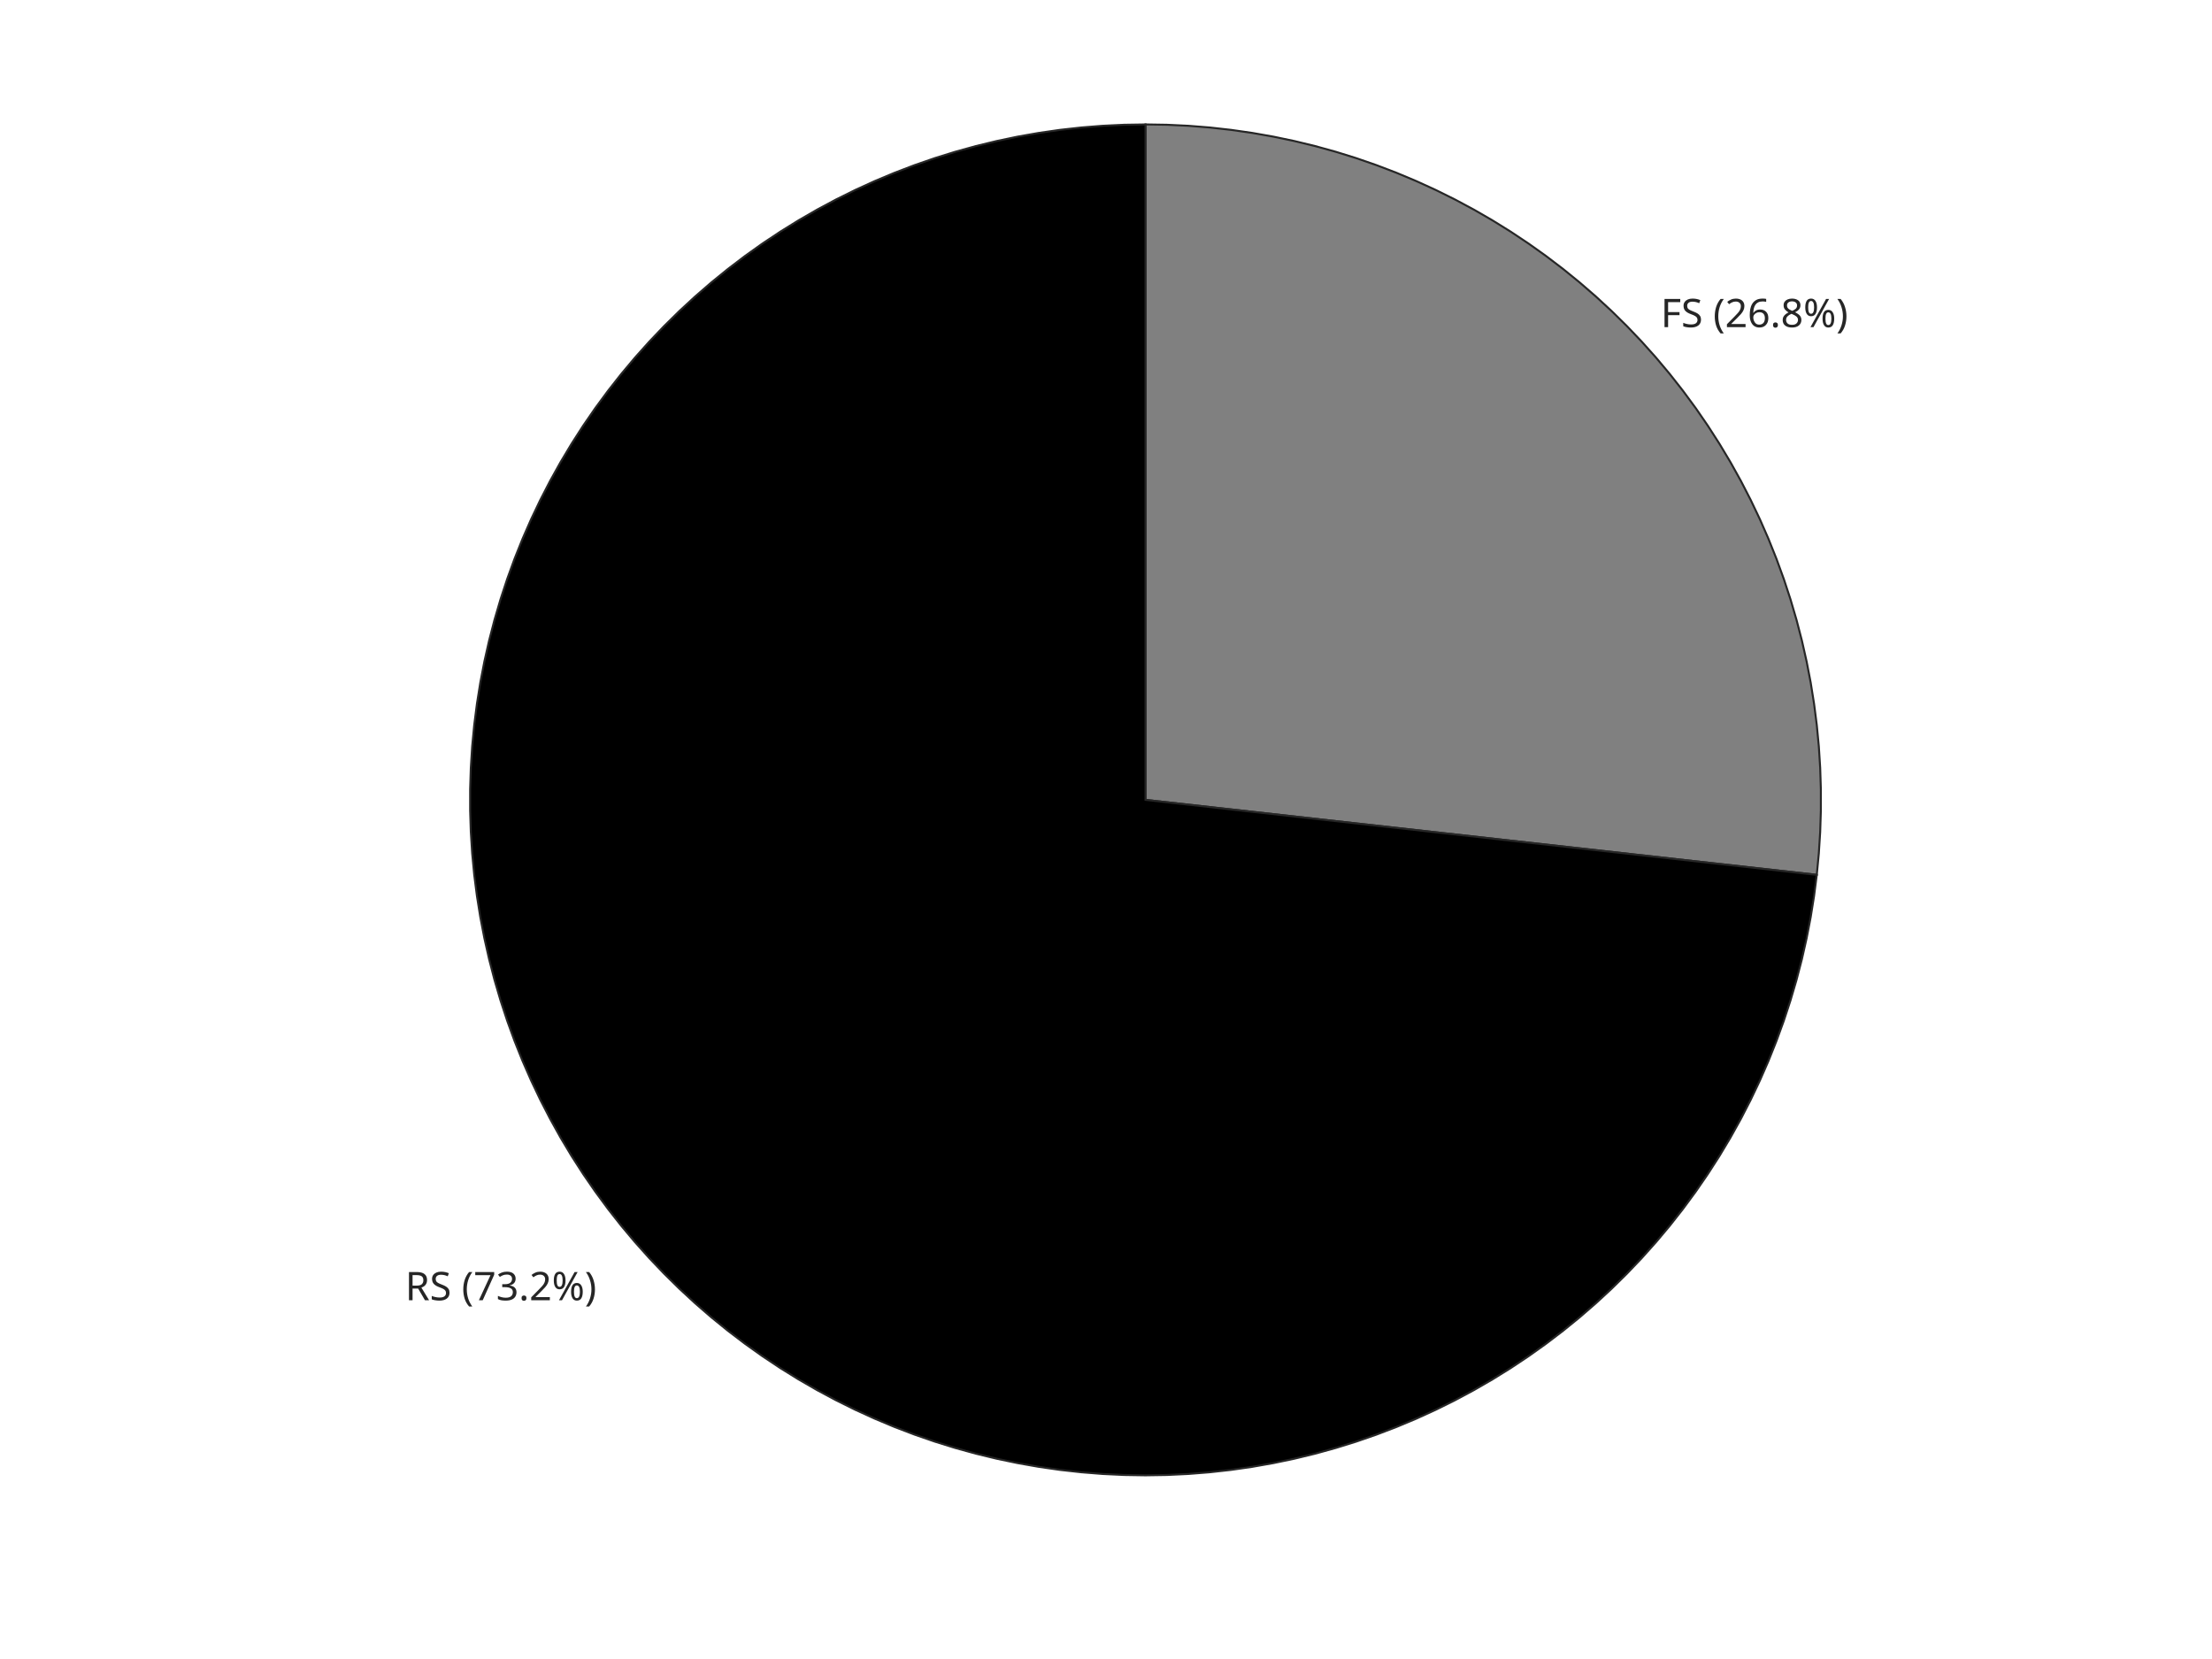
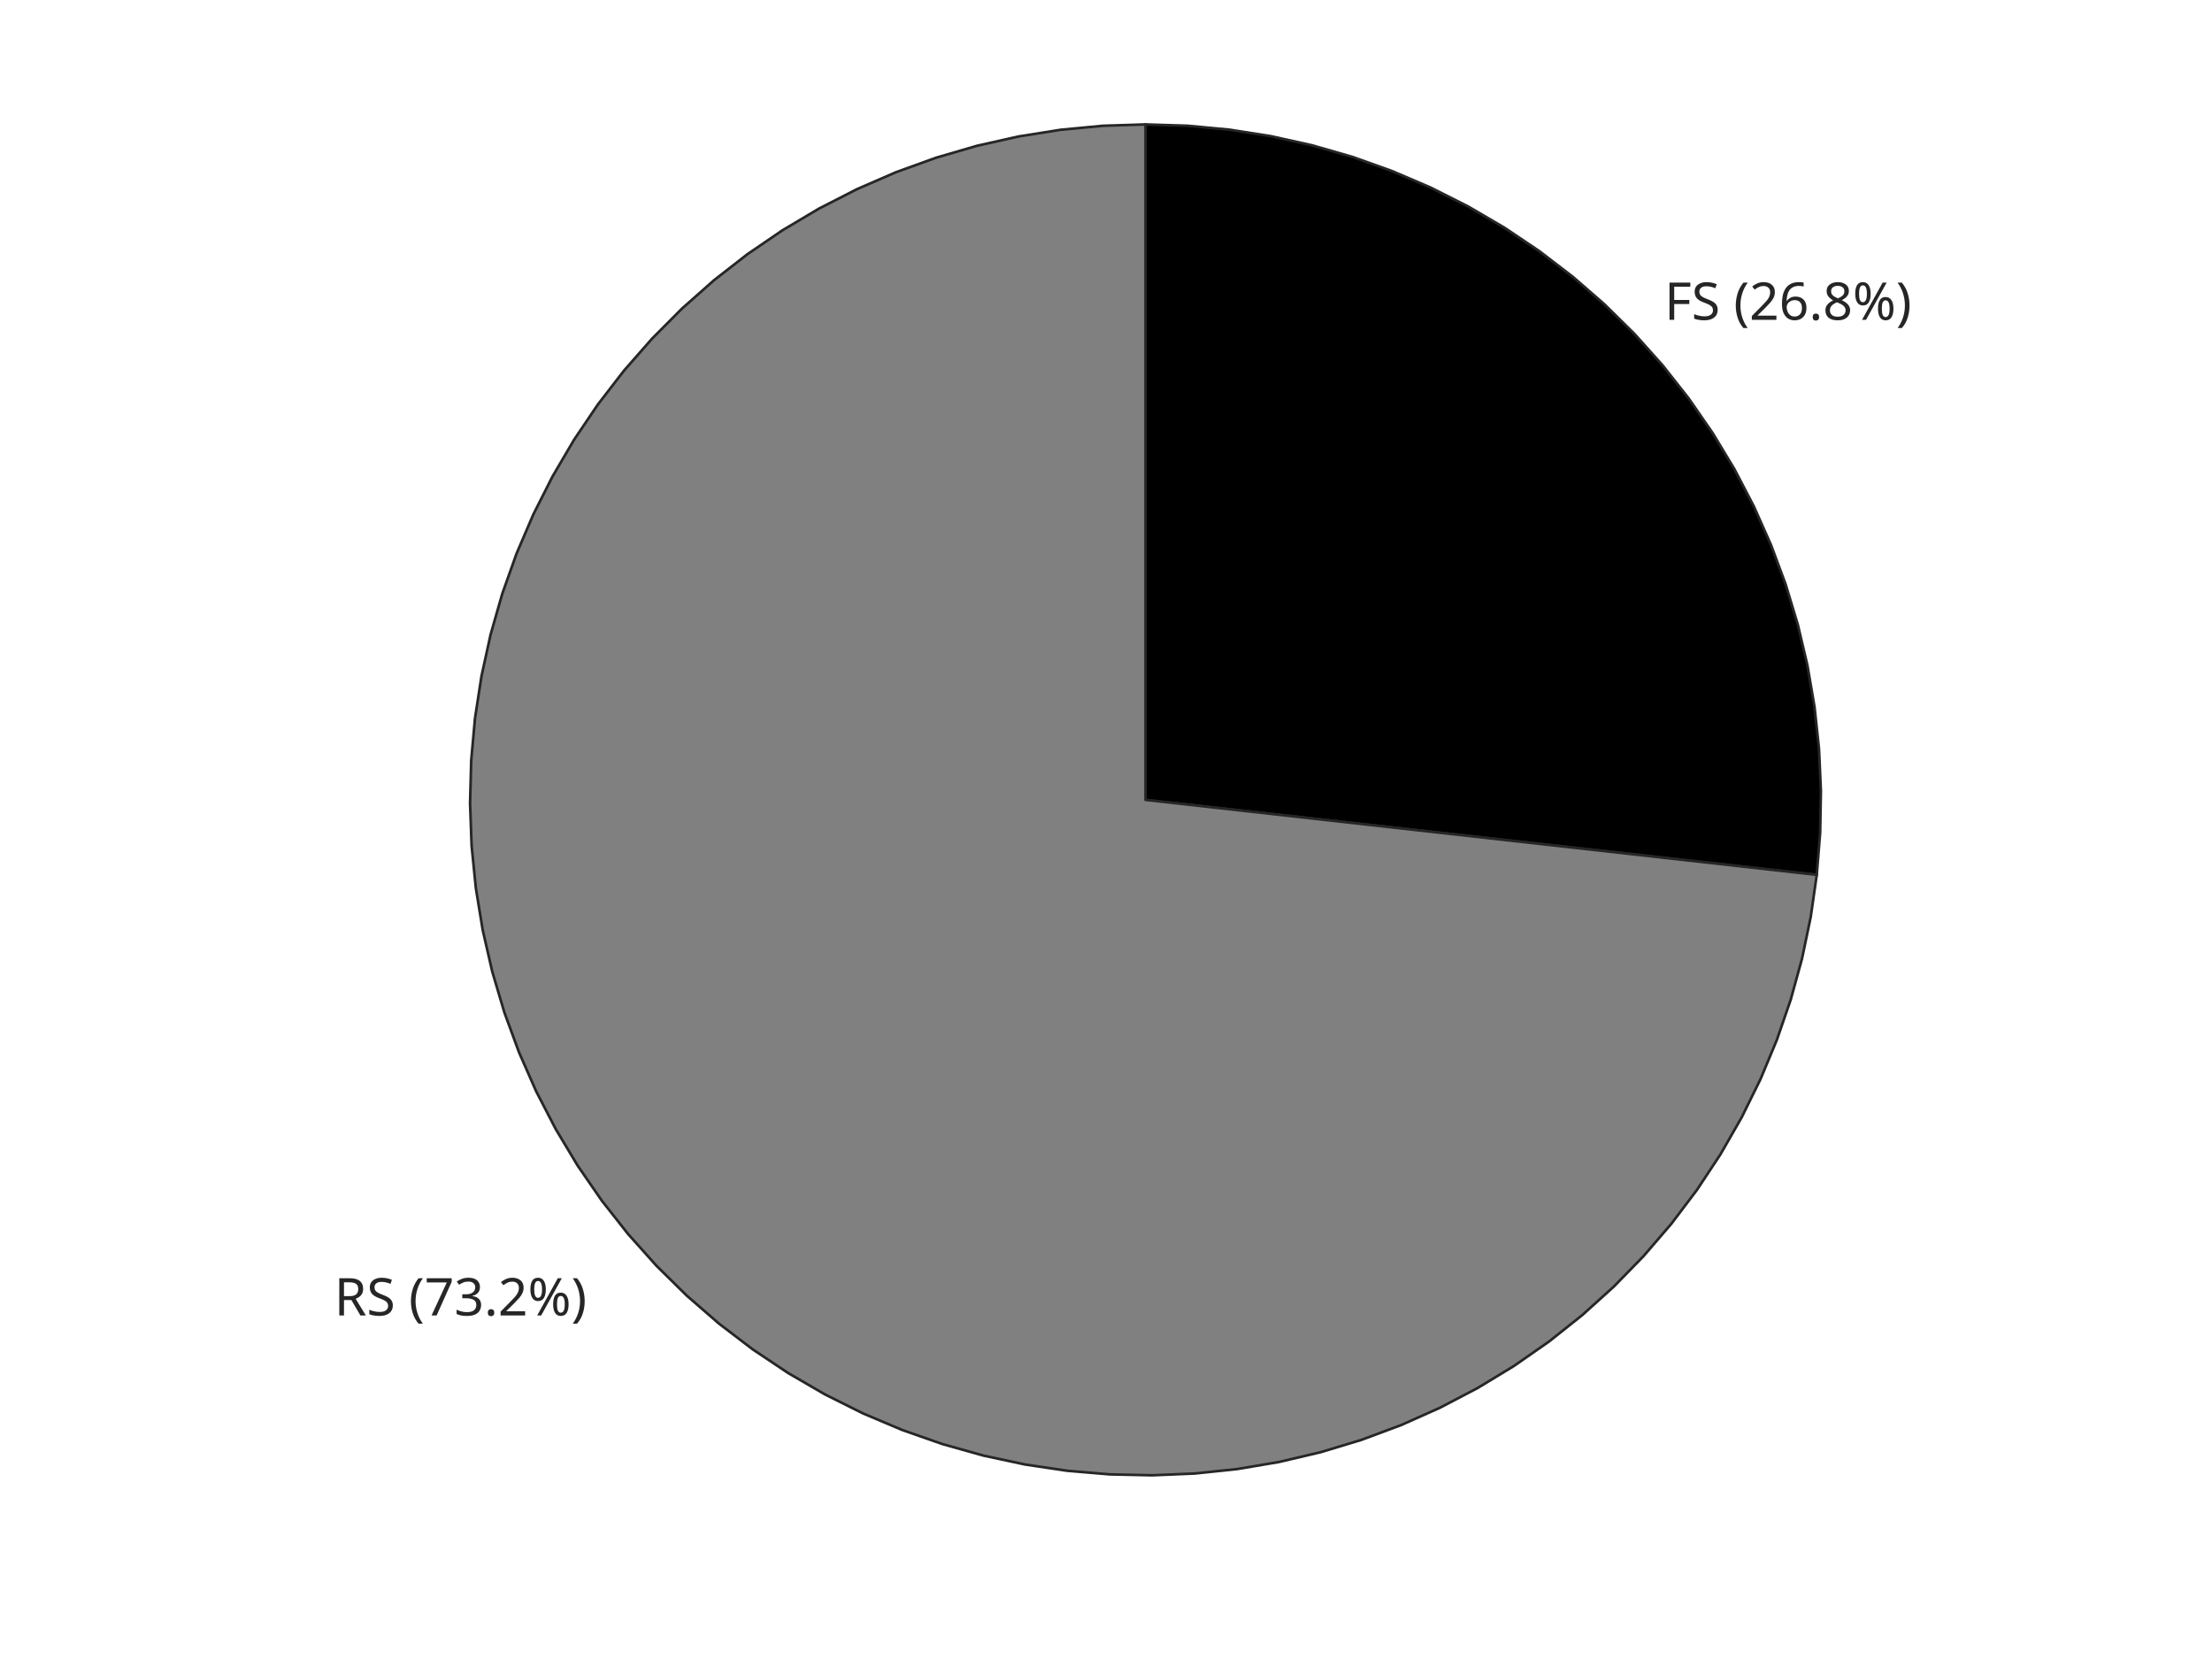
<svg xmlns="http://www.w3.org/2000/svg" style="fill-opacity:1; color-rendering:auto; color-interpolation:auto; text-rendering:auto; stroke:black; stroke-linecap:square; stroke-miterlimit:10; shape-rendering:auto; stroke-opacity:1; fill:black; stroke-dasharray:none; font-weight:normal; stroke-width:1; font-family:'Dialog'; font-style:normal; stroke-linejoin:miter; font-size:12px; stroke-dashoffset:0; image-rendering:auto;" width="560" height="420">
  <defs id="genericDefs" />
  <g>
    <defs id="defs1">
      <clipPath clipPathUnits="userSpaceOnUse" id="clipPath1">
        <path d="M0 0 L560 0 L560 420 L0 420 L0 0 Z" />
      </clipPath>
      <font horiz-adv-x="60.01" id="font1">
        <font-face ascent="92.822" descent="23.584" units-per-em="100" style="font-style:normal; font-family:SansSerif; font-weight:normal;" />
        <missing-glyph horiz-adv-x="60.01" d="M4.984 -17.672 L4.984 70.516 L54.984 70.516 L54.984 -17.672 L4.984 -17.672 ZM10.594 -12.109 L49.422 -12.109 L49.422 64.891 L10.594 64.891 L10.594 -12.109 Z" />
        <glyph unicode=")" horiz-adv-x="39.014" d="M8.016 75.875 L15.828 75.875 Q23.141 64.359 26.781 53.32 Q30.422 42.281 30.422 31.391 Q30.422 20.453 26.781 9.375 Q23.141 -1.703 15.828 -13.188 L8.016 -13.188 Q14.5 -2 17.703 9.062 Q20.906 20.125 20.906 31.391 Q20.906 42.672 17.703 53.664 Q14.5 64.656 8.016 75.875 Z" />
        <glyph unicode="%" horiz-adv-x="95.02" d="M72.703 32.078 Q68.453 32.078 66.039 28.469 Q63.625 24.859 63.625 18.406 Q63.625 12.062 66.039 8.422 Q68.453 4.781 72.703 4.781 Q76.859 4.781 79.273 8.422 Q81.688 12.062 81.688 18.406 Q81.688 24.812 79.273 28.445 Q76.859 32.078 72.703 32.078 ZM72.703 38.281 Q80.422 38.281 84.961 32.914 Q89.5 27.547 89.5 18.406 Q89.5 9.281 84.938 3.93 Q80.375 -1.422 72.703 -1.422 Q64.891 -1.422 60.352 3.93 Q55.812 9.281 55.812 18.406 Q55.812 27.594 60.375 32.938 Q64.938 38.281 72.703 38.281 ZM22.312 68.016 Q18.109 68.016 15.695 64.383 Q13.281 60.75 13.281 54.391 Q13.281 47.953 15.672 44.336 Q18.062 40.719 22.312 40.719 Q26.562 40.719 28.977 44.336 Q31.391 47.953 31.391 54.391 Q31.391 60.688 28.953 64.352 Q26.516 68.016 22.312 68.016 ZM66.406 74.219 L74.219 74.219 L28.609 -1.422 L20.797 -1.422 L66.406 74.219 ZM22.312 74.219 Q30.031 74.219 34.617 68.875 Q39.203 63.531 39.203 54.391 Q39.203 45.172 34.641 39.844 Q30.078 34.516 22.312 34.516 Q14.547 34.516 10.031 39.867 Q5.516 45.219 5.516 54.391 Q5.516 63.484 10.055 68.852 Q14.594 74.219 22.312 74.219 Z" />
        <glyph unicode="8" horiz-adv-x="63.623" d="M31.781 34.625 Q24.75 34.625 20.727 30.859 Q16.703 27.094 16.703 20.516 Q16.703 13.922 20.727 10.156 Q24.75 6.391 31.781 6.391 Q38.812 6.391 42.867 10.18 Q46.922 13.969 46.922 20.516 Q46.922 27.094 42.898 30.859 Q38.875 34.625 31.781 34.625 ZM21.922 38.812 Q15.578 40.375 12.039 44.727 Q8.5 49.078 8.5 55.328 Q8.5 64.062 14.727 69.141 Q20.953 74.219 31.781 74.219 Q42.672 74.219 48.875 69.141 Q55.078 64.062 55.078 55.328 Q55.078 49.078 51.539 44.727 Q48 40.375 41.703 38.812 Q48.828 37.156 52.805 32.32 Q56.781 27.484 56.781 20.516 Q56.781 9.906 50.312 4.242 Q43.844 -1.422 31.781 -1.422 Q19.734 -1.422 13.258 4.242 Q6.781 9.906 6.781 20.516 Q6.781 27.484 10.789 32.32 Q14.797 37.156 21.922 38.812 ZM18.312 54.391 Q18.312 48.734 21.852 45.562 Q25.391 42.391 31.781 42.391 Q38.141 42.391 41.727 45.562 Q45.312 48.734 45.312 54.391 Q45.312 60.062 41.727 63.234 Q38.141 66.406 31.781 66.406 Q25.391 66.406 21.852 63.234 Q18.312 60.062 18.312 54.391 Z" />
        <glyph unicode="." horiz-adv-x="31.787" d="M10.688 12.406 L21 12.406 L21 0 L10.688 0 L10.688 12.406 Z" />
        <glyph unicode="6" horiz-adv-x="63.623" d="M33.016 40.375 Q26.375 40.375 22.492 35.836 Q18.609 31.297 18.609 23.391 Q18.609 15.531 22.492 10.961 Q26.375 6.391 33.016 6.391 Q39.656 6.391 43.531 10.961 Q47.406 15.531 47.406 23.391 Q47.406 31.297 43.531 35.836 Q39.656 40.375 33.016 40.375 ZM52.594 71.297 L52.594 62.312 Q48.875 64.062 45.094 64.992 Q41.312 65.922 37.594 65.922 Q27.828 65.922 22.68 59.328 Q17.531 52.734 16.797 39.406 Q19.672 43.656 24.023 45.922 Q28.375 48.188 33.594 48.188 Q44.578 48.188 50.953 41.523 Q57.328 34.859 57.328 23.391 Q57.328 12.156 50.688 5.367 Q44.047 -1.422 33.016 -1.422 Q20.359 -1.422 13.672 8.273 Q6.984 17.969 6.984 36.375 Q6.984 53.656 15.188 63.938 Q23.391 74.219 37.203 74.219 Q40.922 74.219 44.703 73.484 Q48.484 72.75 52.594 71.297 Z" />
        <glyph unicode="2" horiz-adv-x="63.623" d="M19.188 8.297 L53.609 8.297 L53.609 0 L7.328 0 L7.328 8.297 Q12.938 14.109 22.633 23.898 Q32.328 33.688 34.812 36.531 Q39.547 41.844 41.43 45.531 Q43.312 49.219 43.312 52.781 Q43.312 58.594 39.234 62.258 Q35.156 65.922 28.609 65.922 Q23.969 65.922 18.82 64.312 Q13.672 62.703 7.812 59.422 L7.812 69.391 Q13.766 71.781 18.945 73 Q24.125 74.219 28.422 74.219 Q39.75 74.219 46.484 68.555 Q53.219 62.891 53.219 53.422 Q53.219 48.922 51.539 44.898 Q49.859 40.875 45.406 35.406 Q44.188 33.984 37.648 27.219 Q31.109 20.453 19.188 8.297 Z" />
        <glyph unicode="(" horiz-adv-x="39.014" d="M31 75.875 Q24.469 64.656 21.289 53.664 Q18.109 42.672 18.109 31.391 Q18.109 20.125 21.312 9.062 Q24.516 -2 31 -13.188 L23.188 -13.188 Q15.875 -1.703 12.234 9.375 Q8.594 20.453 8.594 31.391 Q8.594 42.281 12.211 53.32 Q15.828 64.359 23.188 75.875 L31 75.875 Z" />
        <glyph unicode=" " horiz-adv-x="31.787" d="" />
        <glyph unicode="S" horiz-adv-x="63.477" d="M53.516 70.516 L53.516 60.891 Q47.906 63.578 42.922 64.898 Q37.938 66.219 33.297 66.219 Q25.25 66.219 20.875 63.094 Q16.5 59.969 16.5 54.203 Q16.5 49.359 19.406 46.898 Q22.312 44.438 30.422 42.922 L36.375 41.703 Q47.406 39.594 52.656 34.297 Q57.906 29 57.906 20.125 Q57.906 9.516 50.805 4.047 Q43.703 -1.422 29.984 -1.422 Q24.812 -1.422 18.977 -0.25 Q13.141 0.922 6.891 3.219 L6.891 13.375 Q12.891 10.016 18.656 8.305 Q24.422 6.594 29.984 6.594 Q38.422 6.594 43.016 9.914 Q47.609 13.234 47.609 19.391 Q47.609 24.75 44.312 27.781 Q41.016 30.812 33.5 32.328 L27.484 33.5 Q16.453 35.688 11.523 40.375 Q6.594 45.062 6.594 53.422 Q6.594 63.094 13.406 68.656 Q20.219 74.219 32.172 74.219 Q37.312 74.219 42.633 73.289 Q47.953 72.359 53.516 70.516 Z" />
        <glyph unicode="F" horiz-adv-x="57.52" d="M9.812 72.906 L51.703 72.906 L51.703 64.594 L19.672 64.594 L19.672 43.109 L48.578 43.109 L48.578 34.812 L19.672 34.812 L19.672 0 L9.812 0 L9.812 72.906 Z" />
        <glyph unicode="3" horiz-adv-x="63.623" d="M40.578 39.312 Q47.656 37.797 51.633 33.008 Q55.609 28.219 55.609 21.188 Q55.609 10.406 48.188 4.492 Q40.766 -1.422 27.094 -1.422 Q22.516 -1.422 17.656 -0.516 Q12.797 0.391 7.625 2.203 L7.625 11.719 Q11.719 9.328 16.602 8.109 Q21.484 6.891 26.812 6.891 Q36.078 6.891 40.938 10.547 Q45.797 14.203 45.797 21.188 Q45.797 27.641 41.281 31.273 Q36.766 34.906 28.719 34.906 L20.219 34.906 L20.219 43.016 L29.109 43.016 Q36.375 43.016 40.234 45.922 Q44.094 48.828 44.094 54.297 Q44.094 59.906 40.117 62.914 Q36.141 65.922 28.719 65.922 Q24.656 65.922 20.016 65.039 Q15.375 64.156 9.812 62.312 L9.812 71.094 Q15.438 72.656 20.344 73.438 Q25.25 74.219 29.594 74.219 Q40.828 74.219 47.367 69.117 Q53.906 64.016 53.906 55.328 Q53.906 49.266 50.438 45.094 Q46.969 40.922 40.578 39.312 Z" />
        <glyph unicode="7" horiz-adv-x="63.623" d="M8.203 72.906 L55.078 72.906 L55.078 68.703 L28.609 0 L18.312 0 L43.219 64.594 L8.203 64.594 L8.203 72.906 Z" />
        <glyph unicode="R" horiz-adv-x="69.482" d="M44.391 34.188 Q47.562 33.109 50.562 29.594 Q53.562 26.078 56.594 19.922 L66.609 0 L56 0 L46.688 18.703 Q43.062 26.031 39.672 28.422 Q36.281 30.812 30.422 30.812 L19.672 30.812 L19.672 0 L9.812 0 L9.812 72.906 L32.078 72.906 Q44.578 72.906 50.734 67.68 Q56.891 62.453 56.891 51.906 Q56.891 45.016 53.688 40.477 Q50.484 35.938 44.391 34.188 ZM19.672 64.797 L19.672 38.922 L32.078 38.922 Q39.203 38.922 42.844 42.219 Q46.484 45.516 46.484 51.906 Q46.484 58.297 42.844 61.547 Q39.203 64.797 32.078 64.797 L19.672 64.797 Z" />
      </font>
    </defs>
    <g style="fill:white; stroke:white;">
      <rect x="0" y="0" width="560" style="clip-path:url(#clipPath1); stroke:none;" height="420" />
    </g>
    <g style="fill:white; text-rendering:optimizeSpeed; color-rendering:optimizeSpeed; image-rendering:optimizeSpeed; shape-rendering:crispEdges; stroke:white; color-interpolation:sRGB;">
      <rect x="0" width="560" height="420" y="0" style="stroke:none;" />
    </g>
-     <g transform="translate(420.4295,85.8246)" style="font-size:10px; fill:rgb(38,38,38); text-rendering:geometricPrecision; image-rendering:optimizeQuality; color-rendering:optimizeQuality; font-family:'SansSerif'; stroke:rgb(38,38,38); color-interpolation:linearRGB;">
-       <text x="0" xml:space="preserve" y="-3" style="stroke:none;">FS (26.8%)</text>
+     <g transform="translate(421.3818,84.9727)" style="font-size:13.194px; fill:rgb(38,38,38); text-rendering:geometricPrecision; image-rendering:optimizeQuality; color-rendering:optimizeQuality; font-family:'SansSerif'; stroke:rgb(38,38,38); color-interpolation:linearRGB;">
+       <text x="0" xml:space="preserve" y="-4" style="stroke:none;">FS (26.8%)</text>
    </g>
-     <g transform="translate(159.5705,319.1754)" style="font-size:10px; fill:rgb(38,38,38); text-rendering:geometricPrecision; image-rendering:optimizeQuality; color-rendering:optimizeQuality; font-family:'SansSerif'; stroke:rgb(38,38,38); color-interpolation:linearRGB;">
-       <text x="-57" xml:space="preserve" y="10" style="stroke:none;">RS (73.2%)</text>
+     <g transform="translate(158.6182,320.0273)" style="font-size:13.194px; fill:rgb(38,38,38); text-rendering:geometricPrecision; image-rendering:optimizeQuality; color-rendering:optimizeQuality; font-family:'SansSerif'; stroke:rgb(38,38,38); color-interpolation:linearRGB;">
+       <text x="-74" xml:space="preserve" y="13" style="stroke:none;">RS (73.2%)</text>
+     </g>
+     <g style="text-rendering:optimizeSpeed; shape-rendering:crispEdges; color-interpolation:sRGB; color-rendering:optimizeSpeed; image-rendering:optimizeSpeed;">
+       <path style="stroke:none;" d="M290 31.5 L290 202.5 L459.944 221.477 L460.796 210.86 L460.985 200.211 L460.51 189.571 L459.375 178.98 L457.582 168.481 L455.139 158.114 L452.055 147.92 L448.343 137.936 L444.017 128.204 L439.092 118.76 L433.59 109.64 L427.53 100.881 L420.937 92.516 L413.836 84.578 L406.254 77.097 L398.222 70.103 L389.769 63.622 L380.93 57.68 L371.737 52.3 L362.228 47.503 L352.438 43.307 L342.406 39.728 L332.171 36.782 L321.772 34.478 L311.25 32.825 L300.646 31.832 Z" />
+     </g>
+     <g style="stroke-linecap:butt; fill:rgb(38,38,38); text-rendering:geometricPrecision; image-rendering:optimizeQuality; color-rendering:optimizeQuality; stroke-linejoin:round; stroke:rgb(38,38,38); color-interpolation:linearRGB; stroke-width:0.66;">
+       <path d="M290 202.5 L290 202.5 L290 202.5 L290 202.5 L290 202.5 L290 202.5 L290 202.5 L290 202.5 L290 202.5 L290 202.5 L290 202.5 L290 202.5 L290 202.5 L290 202.5 L290 202.5 L290 202.5 L290 202.5 L290 202.5 L290 202.5 L290 202.5 L290 202.5 L290 202.5 L290 202.5 L290 202.5 L290 202.5 L290 202.5 L290 202.5 L290 202.5 L459.944 221.477 L460.796 210.86 L460.985 200.211 L460.51 189.571 L459.375 178.98 L457.582 168.481 L455.139 158.114 L452.055 147.92 L448.343 137.936 L444.017 128.204 L439.092 118.76 L433.59 109.64 L427.53 100.881 L420.937 92.516 L413.836 84.578 L406.254 77.097 L398.222 70.103 L389.769 63.622 L380.93 57.68 L371.737 52.3 L362.228 47.503 L352.438 43.307 L342.406 39.728 L332.171 36.782 L321.772 34.478 L311.25 32.825 L300.646 31.832 L290 31.5 Z" style="fill:none; fill-rule:evenodd;" />
    </g>
    <g style="fill:gray; text-rendering:optimizeSpeed; color-rendering:optimizeSpeed; image-rendering:optimizeSpeed; shape-rendering:crispEdges; stroke:gray; color-interpolation:sRGB;">
-       <path style="stroke:none;" d="M290 31.5 L290 202.5 L459.944 221.477 L460.46 216.075 L460.805 210.66 L460.978 205.236 L460.979 199.809 L460.807 194.385 L460.464 188.97 L459.949 183.567 L459.262 178.184 L458.406 172.826 L457.379 167.497 L456.184 162.204 L454.822 156.951 L453.294 151.744 L451.601 146.588 L449.745 141.488 L447.729 136.45 L445.554 131.479 L443.222 126.579 L440.736 121.755 L438.098 117.013 L435.311 112.357 L432.377 107.791 L429.3 103.321 L426.083 98.951 L422.729 94.685 L419.241 90.528 L415.623 86.484 L411.879 82.556 L408.011 78.749 L404.025 75.067 L399.924 71.513 L395.713 68.091 L391.395 64.804 L386.974 61.656 L382.457 58.65 L377.845 55.789 L373.146 53.075 L368.363 50.512 L363.501 48.102 L358.565 45.848 L353.559 43.751 L348.49 41.814 L343.362 40.039 L338.18 38.428 L332.95 36.982 L327.676 35.702 L322.365 34.591 L317.021 33.648 L311.649 32.876 L306.256 32.274 L300.846 31.844 L295.426 31.586 Z" />
+       <path style="stroke:none;" d="M459.944 221.477 L290 202.5 L290 31.5 L279.229 31.84 L268.501 32.857 L257.858 34.548 L247.343 36.906 L236.997 39.922 L226.862 43.583 L216.977 47.876 L207.383 52.782 L198.116 58.283 L189.215 64.357 L180.714 70.98 L172.647 78.125 L165.045 85.764 L157.94 93.866 L151.36 102.4 L145.33 111.332 L139.875 120.625 L135.016 130.244 L130.773 140.149 L127.161 150.303 L124.197 160.663 L121.891 171.19 L120.252 181.841 L119.288 192.574 L119.002 203.347 L119.395 214.116 L120.465 224.839 L122.209 235.473 L124.619 245.976 L127.686 256.307 L131.398 266.424 L135.739 276.287 L140.693 285.857 L146.24 295.096 L152.358 303.968 L159.023 312.436 L166.207 320.468 L173.884 328.031 L182.021 335.096 L190.588 341.634 L199.549 347.619 L208.869 353.028 L218.512 357.84 L228.439 362.034 L238.609 365.595 L248.985 368.508 L259.523 370.762 L270.182 372.348 L280.919 373.259 L291.693 373.492 L302.46 373.045 L313.178 371.922 L323.803 370.125 L334.295 367.663 L344.61 364.546 L354.709 360.784 L364.55 356.394 L374.096 351.392 L383.307 345.8 L392.148 339.638 L400.583 332.931 L408.579 325.707 L416.104 317.993 L423.129 309.821 L429.624 301.222 L435.565 292.231 L440.928 282.884 L445.692 273.218 L449.837 263.271 L453.348 253.082 L456.209 242.693 L458.411 232.144 Z" />
    </g>
-     <g style="stroke-linecap:butt; fill:rgb(38,38,38); text-rendering:geometricPrecision; color-rendering:optimizeQuality; image-rendering:optimizeQuality; stroke:rgb(38,38,38); color-interpolation:linearRGB; stroke-width:0.5;">
-       <path d="M290 202.5 L290 202.5 L290 202.5 L290 202.5 L290 202.5 L290 202.5 L290 202.5 L290 202.5 L290 202.5 L290 202.5 L290 202.5 L290 202.5 L290 202.5 L290 202.5 L290 202.5 L290 202.5 L290 202.5 L290 202.5 L290 202.5 L290 202.5 L290 202.5 L290 202.5 L290 202.5 L290 202.5 L290 202.5 L290 202.5 L290 202.5 L290 202.5 L290 202.5 L290 202.5 L290 202.5 L290 202.5 L290 202.5 L290 202.5 L290 202.5 L290 202.5 L290 202.5 L290 202.5 L290 202.5 L290 202.5 L290 202.5 L290 202.5 L290 202.5 L290 202.5 L290 202.5 L290 202.5 L290 202.5 L290 202.5 L290 202.5 L290 202.5 L290 202.5 L290 202.5 L290 202.5 L290 202.5 L459.944 221.477 L460.46 216.075 L460.805 210.66 L460.978 205.236 L460.979 199.809 L460.807 194.385 L460.464 188.97 L459.949 183.567 L459.262 178.184 L458.406 172.826 L457.379 167.497 L456.184 162.204 L454.822 156.951 L453.294 151.744 L451.601 146.588 L449.745 141.488 L447.729 136.45 L445.554 131.479 L443.222 126.579 L440.736 121.755 L438.098 117.013 L435.311 112.357 L432.377 107.791 L429.3 103.321 L426.083 98.951 L422.729 94.685 L419.241 90.528 L415.623 86.484 L411.879 82.556 L408.011 78.749 L404.025 75.067 L399.924 71.513 L395.713 68.091 L391.395 64.804 L386.974 61.656 L382.457 58.65 L377.845 55.789 L373.146 53.075 L368.363 50.512 L363.501 48.102 L358.565 45.848 L353.559 43.751 L348.49 41.814 L343.362 40.039 L338.18 38.428 L332.95 36.982 L327.676 35.702 L322.365 34.591 L317.021 33.648 L311.649 32.876 L306.256 32.274 L300.846 31.844 L295.426 31.586 L290 31.5 Z" style="fill:none; fill-rule:evenodd;" />
-     </g>
-     <g style="text-rendering:optimizeSpeed; shape-rendering:crispEdges; color-interpolation:sRGB; color-rendering:optimizeSpeed; image-rendering:optimizeSpeed;">
-       <path style="stroke:none;" d="M459.944 221.477 L290 202.5 L290 31.5 L284.575 31.586 L279.155 31.844 L273.746 32.274 L268.353 32.876 L262.983 33.648 L257.639 34.59 L252.328 35.701 L247.055 36.98 L241.825 38.426 L236.644 40.037 L231.516 41.812 L226.448 43.748 L221.443 45.845 L216.507 48.099 L211.645 50.508 L206.863 53.071 L202.164 55.783 L197.553 58.644 L193.035 61.65 L188.615 64.797 L184.298 68.083 L180.086 71.504 L175.985 75.057 L171.999 78.739 L168.132 82.545 L164.388 86.472 L160.77 90.515 L157.282 94.672 L153.928 98.937 L150.71 103.306 L147.633 107.775 L144.7 112.34 L141.912 116.995 L139.274 121.737 L136.788 126.559 L134.455 131.459 L132.28 136.429 L130.263 141.467 L128.407 146.565 L126.714 151.72 L125.185 156.926 L123.822 162.179 L122.626 167.471 L121.599 172.799 L120.742 178.157 L120.055 183.539 L119.538 188.94 L119.194 194.356 L119.022 199.779 L119.021 205.205 L119.193 210.628 L119.537 216.043 L120.053 221.445 L120.739 226.827 L121.596 232.185 L122.623 237.513 L123.818 242.806 L125.18 248.058 L126.709 253.264 L128.402 258.419 L130.257 263.518 L132.274 268.555 L134.449 273.526 L136.78 278.426 L139.266 283.249 L141.904 287.99 L144.691 292.646 L147.624 297.211 L150.701 301.68 L153.918 306.05 L157.272 310.315 L160.759 314.472 L164.377 318.516 L168.121 322.443 L171.988 326.25 L175.973 329.932 L180.073 333.485 L184.285 336.907 L188.602 340.193 L193.022 343.341 L197.539 346.347 L202.149 349.208 L206.848 351.922 L211.631 354.485 L216.492 356.894 L221.428 359.149 L226.432 361.246 L231.501 363.183 L236.628 364.958 L241.809 366.569 L247.039 368.015 L252.312 369.295 L257.623 370.407 L262.966 371.35 L268.337 372.122 L273.73 372.724 L279.139 373.155 L284.558 373.413 L289.984 373.5 L295.409 373.414 L300.829 373.157 L306.238 372.727 L311.63 372.126 L317.001 371.355 L322.345 370.413 L327.656 369.302 L332.929 368.024 L338.159 366.578 L343.341 364.968 L348.468 363.194 L353.537 361.258 L358.542 359.162 L363.478 356.909 L368.34 354.5 L373.123 351.938 L377.822 349.225 L382.433 346.365 L386.951 343.36 L391.371 340.213 L395.69 336.927 L399.901 333.507 L404.002 329.954 L407.989 326.273 L411.856 322.467 L415.601 318.54 L419.219 314.497 L422.708 310.341 L426.062 306.076 L429.28 301.707 L432.358 297.238 L435.292 292.674 L438.079 288.019 L440.718 283.278 L443.205 278.455 L445.538 273.556 L447.714 268.586 L449.731 263.549 L451.588 258.45 L453.281 253.295 L454.811 248.089 L456.174 242.838 L457.37 237.545 L458.398 232.217 L459.256 226.859 Z" />
-     </g>
-     <g style="stroke-linecap:butt; fill:rgb(38,38,38); text-rendering:geometricPrecision; color-rendering:optimizeQuality; image-rendering:optimizeQuality; stroke:rgb(38,38,38); color-interpolation:linearRGB; stroke-width:0.5;">
-       <path d="M290 202.5 L290 202.5 L290 202.5 L290 202.5 L290 202.5 L290 202.5 L290 202.5 L290 202.5 L290 202.5 L290 202.5 L290 202.5 L290 202.5 L290 202.5 L290 202.5 L290 202.5 L290 202.5 L290 202.5 L290 202.5 L290 202.5 L290 202.5 L290 202.5 L290 202.5 L290 202.5 L290 202.5 L290 202.5 L290 202.5 L290 202.5 L290 202.5 L290 202.5 L290 202.5 L290 202.5 L290 202.5 L290 202.5 L290 202.5 L290 202.5 L290 202.5 L290 202.5 L290 202.5 L290 202.5 L290 202.5 L290 202.5 L290 202.5 L290 202.5 L290 202.5 L290 202.5 L290 202.5 L290 202.5 L290 202.5 L290 202.5 L290 202.5 L290 202.5 L290 202.5 L290 202.5 L290 202.5 L290 202.5 L290 202.5 L290 202.5 L290 202.5 L290 202.5 L290 202.5 L290 202.5 L290 202.5 L290 202.5 L290 202.5 L290 202.5 L290 202.5 L290 202.5 L290 202.5 L290 202.5 L290 202.5 L290 202.5 L290 202.5 L290 202.5 L290 202.5 L290 202.5 L290 202.5 L290 202.5 L290 202.5 L290 202.5 L290 202.5 L290 202.5 L290 202.5 L290 202.5 L290 202.5 L290 202.5 L290 202.5 L290 202.5 L290 202.5 L290 202.5 L290 202.5 L290 202.5 L290 202.5 L290 202.5 L290 202.5 L290 202.5 L290 202.5 L290 202.5 L290 202.5 L290 202.5 L290 202.5 L290 202.5 L290 202.5 L290 202.5 L290 202.5 L290 202.5 L290 202.5 L290 202.5 L290 202.5 L290 202.5 L290 202.5 L290 202.5 L290 202.5 L290 202.5 L290 202.5 L290 202.5 L290 202.5 L290 202.5 L290 202.5 L290 202.5 L290 202.5 L290 202.5 L290 202.5 L290 202.5 L290 202.5 L290 202.5 L290 202.5 L290 202.5 L290 202.5 L290 202.5 L290 202.5 L290 202.5 L290 202.5 L290 202.5 L290 202.5 L290 202.5 L290 202.5 L290 202.5 L290 202.5 L290 202.5 L290 202.5 L290 202.5 L290 202.5 L290 202.5 L290 202.5 L290 202.5 L290 202.5 L290 31.5 L284.575 31.586 L279.155 31.844 L273.746 32.274 L268.353 32.876 L262.983 33.648 L257.639 34.59 L252.328 35.701 L247.055 36.98 L241.825 38.426 L236.644 40.037 L231.516 41.812 L226.448 43.748 L221.443 45.845 L216.507 48.099 L211.645 50.508 L206.863 53.071 L202.164 55.783 L197.553 58.644 L193.035 61.65 L188.615 64.797 L184.298 68.083 L180.086 71.504 L175.985 75.057 L171.999 78.739 L168.132 82.545 L164.388 86.472 L160.77 90.515 L157.282 94.672 L153.928 98.937 L150.71 103.306 L147.633 107.775 L144.7 112.34 L141.912 116.995 L139.274 121.737 L136.788 126.559 L134.455 131.459 L132.28 136.429 L130.263 141.467 L128.407 146.565 L126.714 151.72 L125.185 156.926 L123.822 162.179 L122.626 167.471 L121.599 172.799 L120.742 178.157 L120.055 183.539 L119.538 188.94 L119.194 194.356 L119.022 199.779 L119.021 205.205 L119.193 210.628 L119.537 216.043 L120.053 221.445 L120.739 226.827 L121.596 232.185 L122.623 237.513 L123.818 242.806 L125.18 248.058 L126.709 253.264 L128.402 258.419 L130.257 263.518 L132.274 268.555 L134.449 273.526 L136.78 278.426 L139.266 283.249 L141.904 287.99 L144.691 292.646 L147.624 297.211 L150.701 301.68 L153.918 306.05 L157.272 310.315 L160.759 314.472 L164.377 318.516 L168.121 322.443 L171.988 326.25 L175.973 329.932 L180.073 333.485 L184.285 336.907 L188.602 340.193 L193.022 343.341 L197.539 346.347 L202.149 349.208 L206.848 351.922 L211.631 354.485 L216.492 356.894 L221.428 359.149 L226.432 361.246 L231.501 363.183 L236.628 364.958 L241.809 366.569 L247.039 368.015 L252.312 369.295 L257.623 370.407 L262.966 371.35 L268.337 372.122 L273.73 372.724 L279.139 373.155 L284.558 373.413 L289.984 373.5 L295.409 373.414 L300.829 373.157 L306.238 372.727 L311.63 372.126 L317.001 371.355 L322.345 370.413 L327.656 369.302 L332.929 368.024 L338.159 366.578 L343.341 364.968 L348.468 363.194 L353.537 361.258 L358.542 359.162 L363.478 356.909 L368.34 354.5 L373.123 351.938 L377.822 349.225 L382.433 346.365 L386.951 343.36 L391.371 340.213 L395.69 336.927 L399.901 333.507 L404.002 329.954 L407.989 326.273 L411.856 322.467 L415.601 318.54 L419.219 314.497 L422.708 310.341 L426.062 306.076 L429.28 301.707 L432.358 297.238 L435.292 292.674 L438.079 288.019 L440.718 283.278 L443.205 278.455 L445.538 273.556 L447.714 268.586 L449.731 263.549 L451.588 258.45 L453.281 253.295 L454.811 248.089 L456.174 242.838 L457.37 237.545 L458.398 232.217 L459.256 226.859 L459.944 221.477 Z" style="fill:none; fill-rule:evenodd;" />
+     <g style="stroke-linecap:butt; fill:rgb(38,38,38); text-rendering:geometricPrecision; image-rendering:optimizeQuality; color-rendering:optimizeQuality; stroke-linejoin:round; stroke:rgb(38,38,38); color-interpolation:linearRGB; stroke-width:0.66;">
+       <path d="M290 202.5 L290 202.5 L290 202.5 L290 202.5 L290 202.5 L290 202.5 L290 202.5 L290 202.5 L290 202.5 L290 202.5 L290 202.5 L290 202.5 L290 202.5 L290 202.5 L290 202.5 L290 202.5 L290 202.5 L290 202.5 L290 202.5 L290 202.5 L290 202.5 L290 202.5 L290 202.5 L290 202.5 L290 202.5 L290 202.5 L290 202.5 L290 202.5 L290 202.5 L290 202.5 L290 202.5 L290 202.5 L290 202.5 L290 202.5 L290 202.5 L290 202.5 L290 202.5 L290 202.5 L290 202.5 L290 202.5 L290 202.5 L290 202.5 L290 202.5 L290 202.5 L290 202.5 L290 202.5 L290 202.5 L290 202.5 L290 202.5 L290 202.5 L290 202.5 L290 202.5 L290 202.5 L290 202.5 L290 202.5 L290 202.5 L290 202.5 L290 202.5 L290 202.5 L290 202.5 L290 202.5 L290 202.5 L290 202.5 L290 202.5 L290 202.5 L290 202.5 L290 202.5 L290 202.5 L290 202.5 L290 202.5 L290 202.5 L290 202.5 L290 202.5 L290 202.5 L290 31.5 L279.229 31.84 L268.501 32.857 L257.858 34.548 L247.343 36.906 L236.997 39.922 L226.862 43.583 L216.977 47.876 L207.383 52.782 L198.116 58.283 L189.215 64.357 L180.714 70.98 L172.647 78.125 L165.045 85.764 L157.94 93.866 L151.36 102.4 L145.33 111.332 L139.875 120.625 L135.016 130.244 L130.773 140.149 L127.161 150.303 L124.197 160.663 L121.891 171.19 L120.252 181.841 L119.288 192.574 L119.002 203.347 L119.395 214.116 L120.465 224.839 L122.209 235.473 L124.619 245.976 L127.686 256.307 L131.398 266.424 L135.739 276.287 L140.693 285.857 L146.24 295.096 L152.358 303.968 L159.023 312.436 L166.207 320.468 L173.884 328.031 L182.021 335.096 L190.588 341.634 L199.549 347.619 L208.869 353.028 L218.512 357.84 L228.439 362.034 L238.609 365.595 L248.985 368.508 L259.523 370.762 L270.182 372.348 L280.919 373.259 L291.693 373.492 L302.46 373.045 L313.178 371.922 L323.803 370.125 L334.295 367.663 L344.61 364.546 L354.709 360.784 L364.55 356.394 L374.096 351.392 L383.307 345.8 L392.148 339.638 L400.583 332.931 L408.579 325.707 L416.104 317.993 L423.129 309.821 L429.624 301.222 L435.565 292.231 L440.928 282.884 L445.692 273.218 L449.837 263.271 L453.348 253.082 L456.209 242.693 L458.411 232.144 L459.944 221.477 Z" style="fill:none; fill-rule:evenodd;" />
    </g>
  </g>
</svg>
